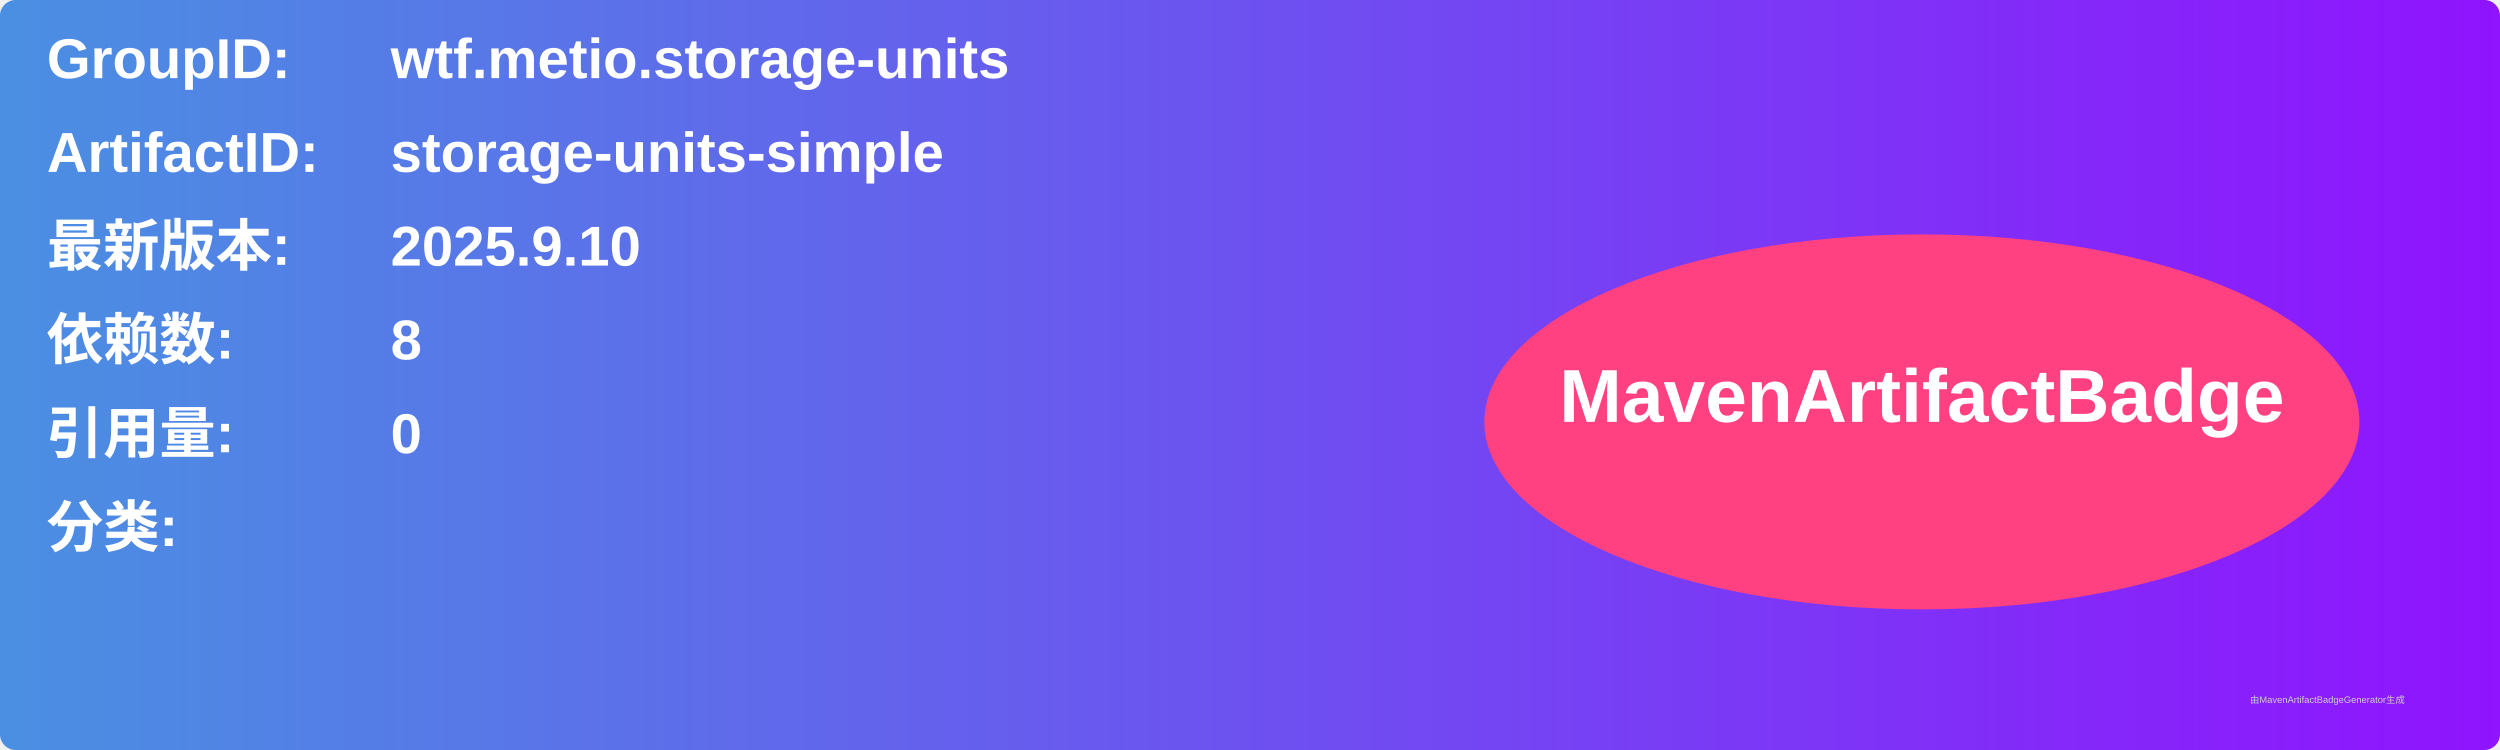
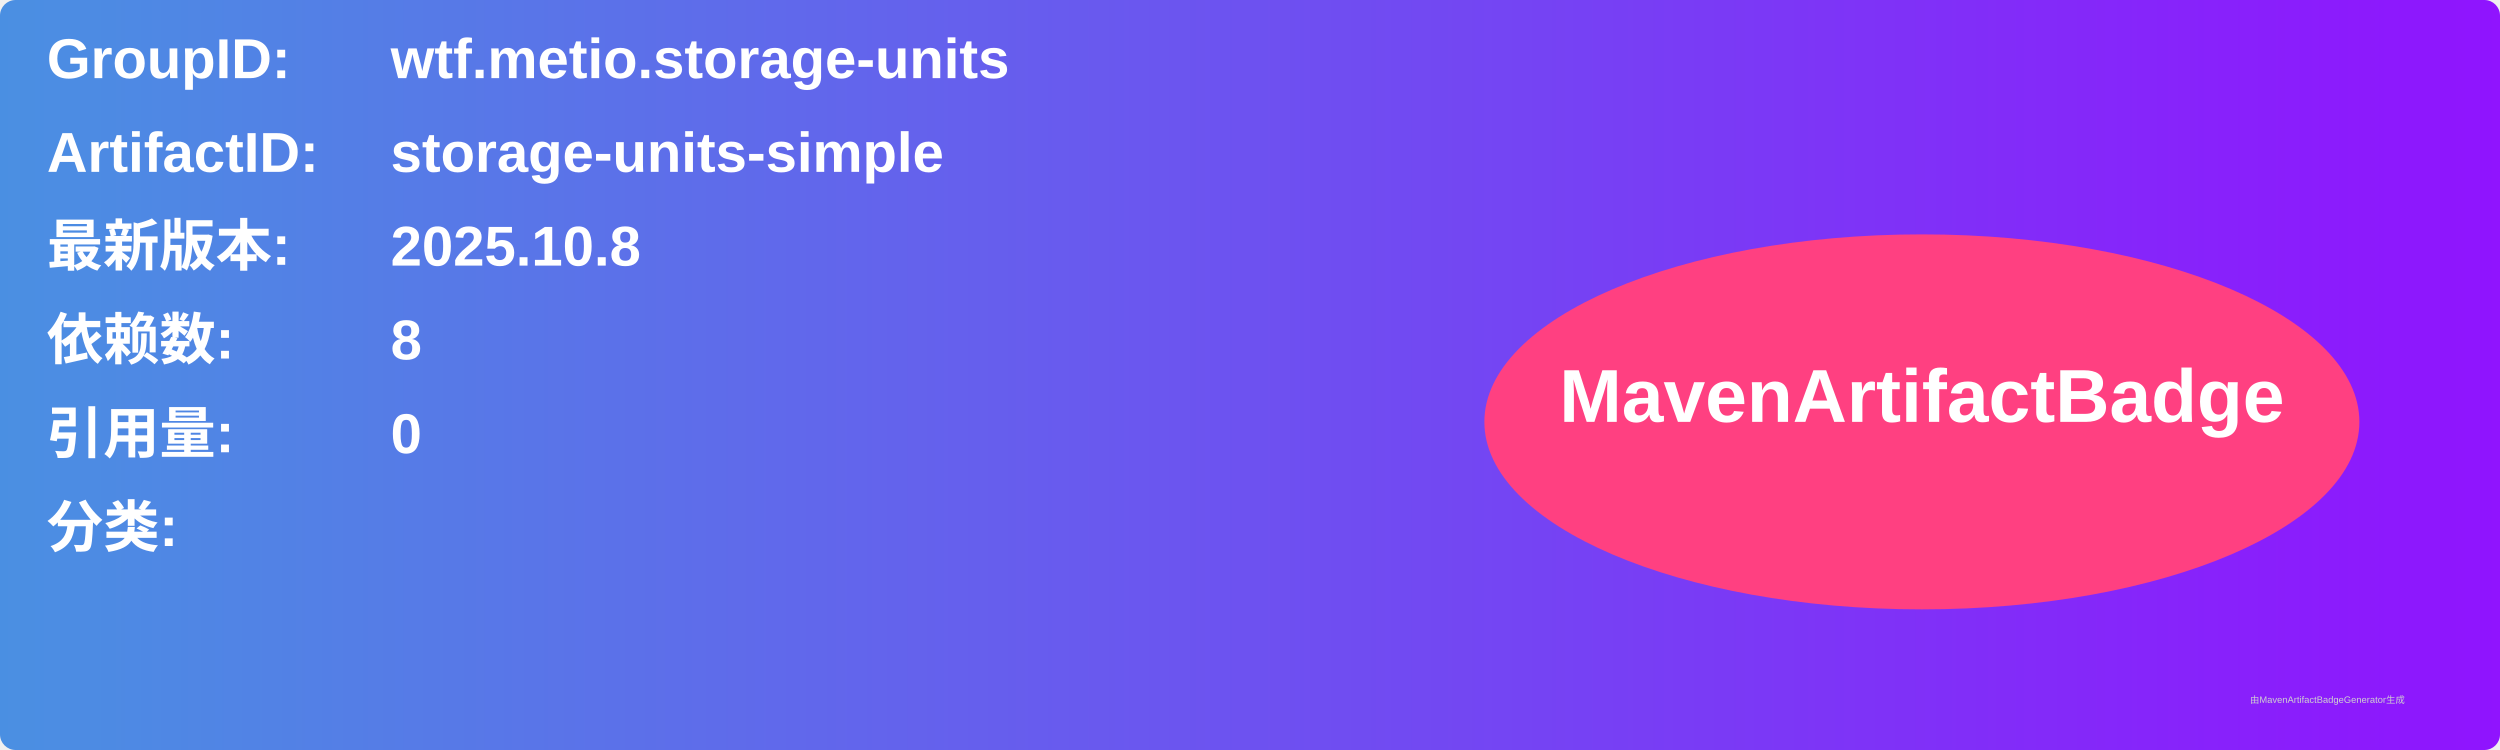
<svg xmlns="http://www.w3.org/2000/svg" width="800" height="240" viewBox="0 0 800 240">
  <linearGradient id="grad" x1="0%" y1="0%" x2="100%" y2="0%">
    <stop offset="0%" stop-color="#4a90e2" />
    <stop offset="100%" stop-color="#9013fe" />
  </linearGradient>
  <rect width="100%" height="100%" rx="5" ry="5" fill="url(#grad)" />
  <g transform="translate(15, 15)">
    <text x="0" y="10" font-family="Arial" font-size="18" fill="white" font-weight="bold" width="260">GroupID:</text>
    <text x="110" y="10" font-family="Arial" font-size="18" fill="white" font-weight="bold" width="460">wtf.metio.storage-units</text>
    <text x="0" y="40" font-family="Arial" font-size="18" fill="white" font-weight="bold" width="260">ArtifactID:</text>
    <text x="110" y="40" font-family="Arial" font-size="18" fill="white" font-weight="bold" width="460">storage-units-simple</text>
    <text x="0" y="70" font-family="Arial" font-size="18" fill="white" font-weight="bold">最新版本:</text>
    <text x="110" y="70" font-family="Arial" font-size="18" fill="white" font-weight="bold">
-       <tspan font-weight="bold">2025.9.10</tspan>
+       <tspan font-weight="bold">2025.10.8</tspan>
    </text>
    <text x="0" y="100" font-family="Arial" font-size="18" fill="white" font-weight="bold">依赖数: </text>
    <text x="110" y="100" font-family="Arial" font-size="18" fill="white">
      <tspan font-weight="bold">8</tspan>
    </text>
    <text x="0" y="130" font-family="Arial" font-size="18" fill="white" font-weight="bold">引用量: </text>
    <text x="110" y="130" font-family="Arial" font-size="18" fill="white">
      <tspan font-weight="bold">0</tspan>
    </text>
    <text x="0" y="160" font-family="Arial" font-size="18" fill="white" font-weight="bold">分类:</text>
    <text x="10" y="190" font-family="Arial" font-size="10" fill="white">
      <tspan font-weight="bold" />
    </text>
    <ellipse cx="600" cy="120" rx="140" ry="60" fill="#ff4081" />
    <text x="600" y="120" text-anchor="middle" font-family="Arial" font-size="24" fill="white" font-weight="bold">MavenArtifactBadge</text>
  </g>
  <text x="720" y="225" font-family="Arial" font-size="3" fill="#d0d0d0">由MavenArtifactBadgeGenerator生成</text>
</svg>
